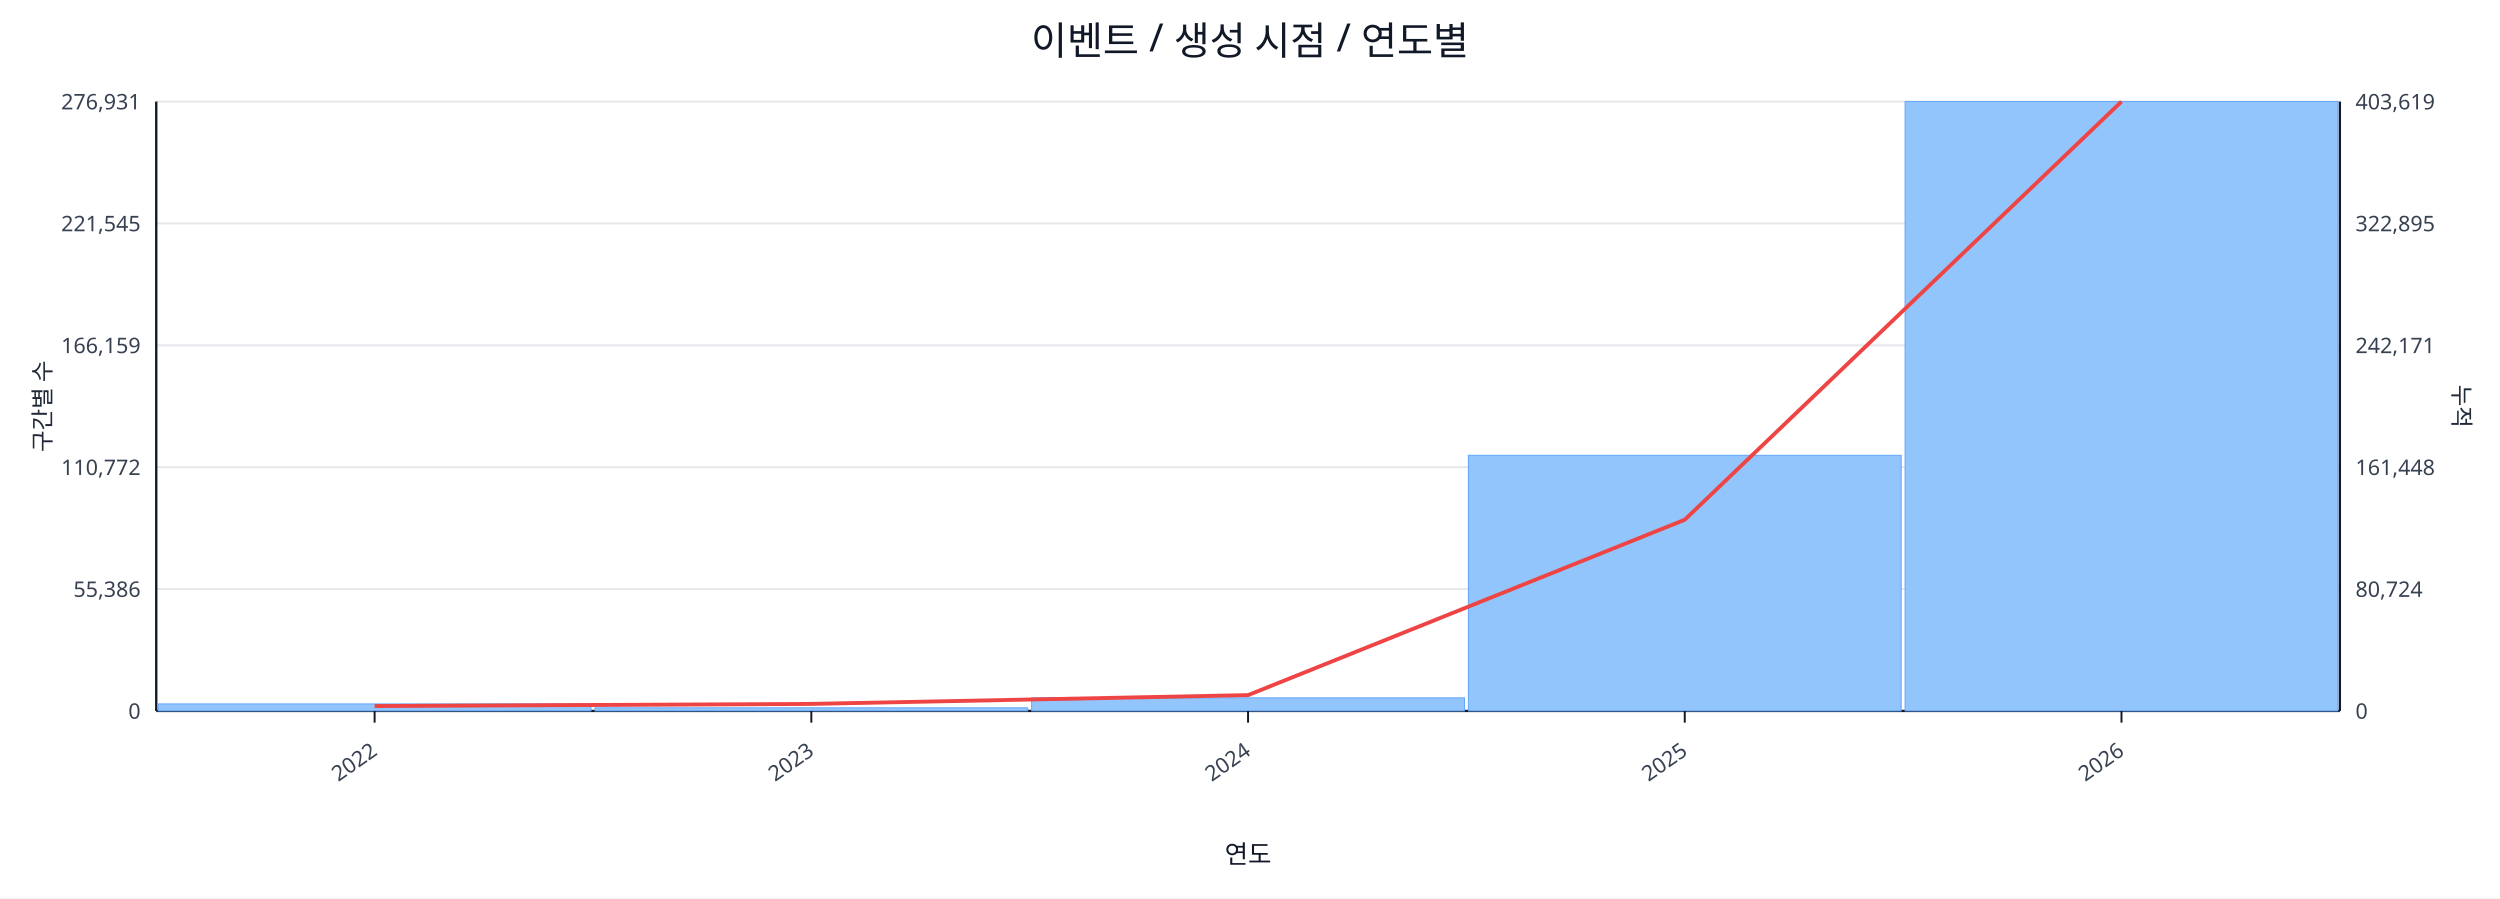
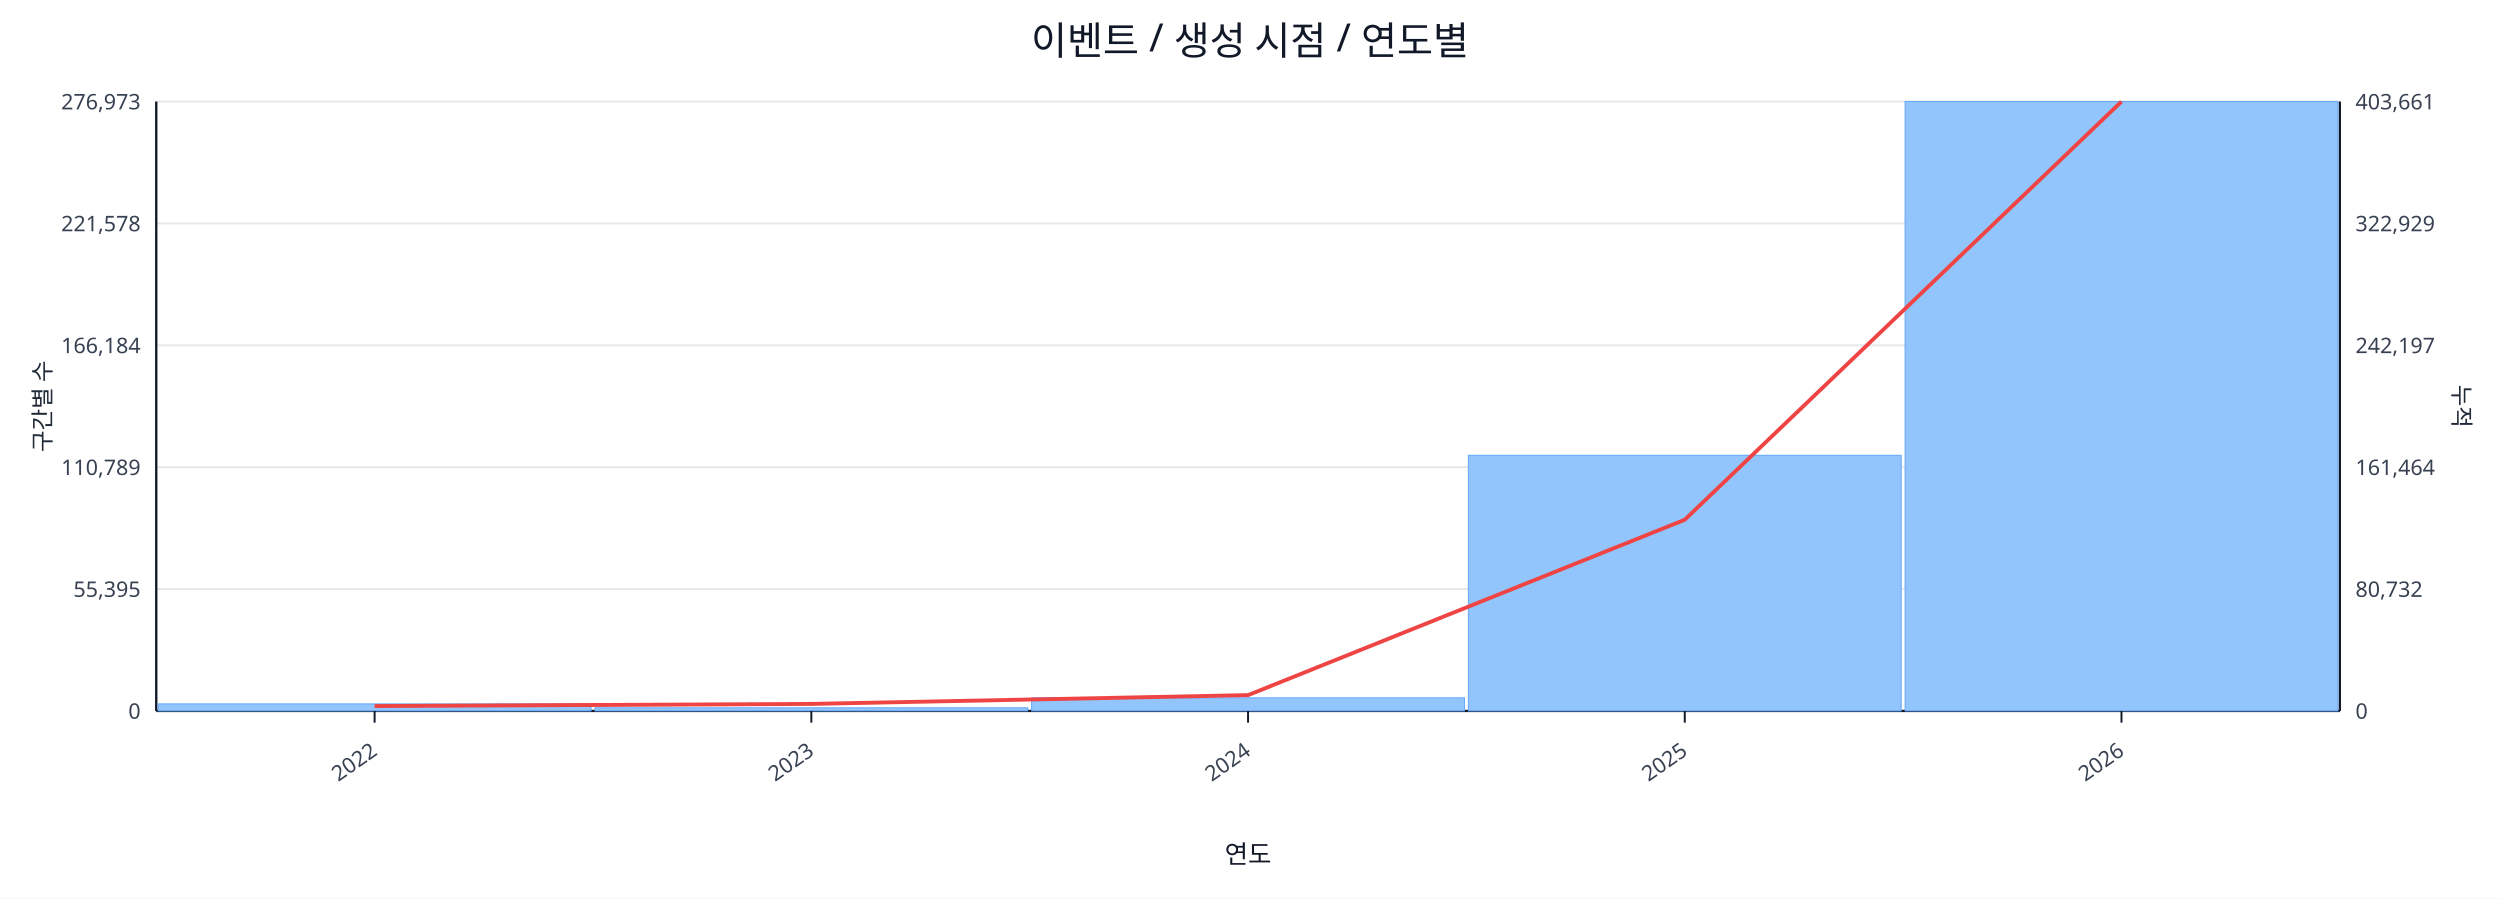
<svg xmlns="http://www.w3.org/2000/svg" width="1280" height="460" viewBox="0 0 1280 460">
  <rect x="0" y="0" width="100%" height="100%" fill="#ffffff" />
  <text x="640.0" y="28" font-size="20" text-anchor="middle" font-family="sans-serif" fill="#111827">이벤트 / 생성 시점 / 연도별</text>
  <line x1="80.0" y1="52.0" x2="1198.0" y2="52.0" stroke="#e5e7eb" stroke-width="1" />
-   <text x="72.0" y="56.0" font-size="11" text-anchor="end" font-family="sans-serif" fill="#374151">276,931</text>
-   <text x="1206.0" y="56.0" font-size="11" text-anchor="start" font-family="sans-serif" fill="#374151">403,619</text>
+   <text x="72.0" y="56.0" font-size="11" text-anchor="end" font-family="sans-serif" fill="#374151">276,973</text>
+   <text x="1206.0" y="56.0" font-size="11" text-anchor="start" font-family="sans-serif" fill="#374151">403,661</text>
  <line x1="80.0" y1="114.4" x2="1198.0" y2="114.4" stroke="#e5e7eb" stroke-width="1" />
-   <text x="72.0" y="118.4" font-size="11" text-anchor="end" font-family="sans-serif" fill="#374151">221,545</text>
-   <text x="1206.0" y="118.4" font-size="11" text-anchor="start" font-family="sans-serif" fill="#374151">322,895</text>
+   <text x="72.0" y="118.4" font-size="11" text-anchor="end" font-family="sans-serif" fill="#374151">221,578</text>
+   <text x="1206.0" y="118.4" font-size="11" text-anchor="start" font-family="sans-serif" fill="#374151">322,929</text>
  <line x1="80.0" y1="176.8" x2="1198.0" y2="176.8" stroke="#e5e7eb" stroke-width="1" />
-   <text x="72.0" y="180.8" font-size="11" text-anchor="end" font-family="sans-serif" fill="#374151">166,159</text>
-   <text x="1206.0" y="180.8" font-size="11" text-anchor="start" font-family="sans-serif" fill="#374151">242,171</text>
+   <text x="72.0" y="180.8" font-size="11" text-anchor="end" font-family="sans-serif" fill="#374151">166,184</text>
+   <text x="1206.0" y="180.8" font-size="11" text-anchor="start" font-family="sans-serif" fill="#374151">242,197</text>
  <line x1="80.0" y1="239.2" x2="1198.0" y2="239.2" stroke="#e5e7eb" stroke-width="1" />
-   <text x="72.0" y="243.2" font-size="11" text-anchor="end" font-family="sans-serif" fill="#374151">110,772</text>
-   <text x="1206.0" y="243.2" font-size="11" text-anchor="start" font-family="sans-serif" fill="#374151">161,448</text>
+   <text x="72.0" y="243.2" font-size="11" text-anchor="end" font-family="sans-serif" fill="#374151">110,789</text>
+   <text x="1206.0" y="243.2" font-size="11" text-anchor="start" font-family="sans-serif" fill="#374151">161,464</text>
  <line x1="80.0" y1="301.6" x2="1198.0" y2="301.6" stroke="#e5e7eb" stroke-width="1" />
-   <text x="72.0" y="305.6" font-size="11" text-anchor="end" font-family="sans-serif" fill="#374151">55,386</text>
-   <text x="1206.0" y="305.6" font-size="11" text-anchor="start" font-family="sans-serif" fill="#374151">80,724</text>
+   <text x="72.0" y="305.6" font-size="11" text-anchor="end" font-family="sans-serif" fill="#374151">55,395</text>
+   <text x="1206.0" y="305.6" font-size="11" text-anchor="start" font-family="sans-serif" fill="#374151">80,732</text>
  <line x1="80.0" y1="364.0" x2="1198.0" y2="364.0" stroke="#e5e7eb" stroke-width="1" />
  <text x="72.0" y="368.0" font-size="11" text-anchor="end" font-family="sans-serif" fill="#374151">0</text>
  <text x="1206.0" y="368.0" font-size="11" text-anchor="start" font-family="sans-serif" fill="#374151">0</text>
  <line x1="80.0" y1="364.0" x2="1198.0" y2="364.0" stroke="#111827" stroke-width="1.2" />
  <line x1="80.0" y1="52.0" x2="80.0" y2="364.0" stroke="#111827" stroke-width="1.2" />
  <line x1="1198.0" y1="52.0" x2="1198.0" y2="364.0" stroke="#111827" stroke-width="1.2" />
  <rect x="81.0" y="360.4" width="221.6" height="3.6" fill="#93c5fd" stroke="#60a5fa" stroke-width="0.5" />
  <rect x="304.6" y="362.4" width="221.6" height="1.6" fill="#93c5fd" stroke="#60a5fa" stroke-width="0.5" />
  <rect x="528.2" y="357.3" width="221.6" height="6.7" fill="#93c5fd" stroke="#60a5fa" stroke-width="0.5" />
  <rect x="751.8" y="233.1" width="221.6" height="130.9" fill="#93c5fd" stroke="#60a5fa" stroke-width="0.5" />
  <rect x="975.4" y="52.0" width="221.6" height="312.0" fill="#93c5fd" stroke="#60a5fa" stroke-width="0.5" />
  <polyline fill="none" stroke="#ef4444" stroke-width="2" points="191.8,361.5 415.4,360.4 639.0,355.9 862.6,266.1 1086.2,52.0" />
  <line x1="191.8" y1="364.0" x2="191.8" y2="370.0" stroke="#111827" stroke-width="1" />
  <text x="193.8" y="386.0" font-size="11" text-anchor="end" transform="rotate(-35 193.8 386.0)" font-family="sans-serif" fill="#374151">2022</text>
  <line x1="415.4" y1="364.0" x2="415.4" y2="370.0" stroke="#111827" stroke-width="1" />
  <text x="417.4" y="386.0" font-size="11" text-anchor="end" transform="rotate(-35 417.4 386.0)" font-family="sans-serif" fill="#374151">2023</text>
  <line x1="639.0" y1="364.0" x2="639.0" y2="370.0" stroke="#111827" stroke-width="1" />
  <text x="641.0" y="386.0" font-size="11" text-anchor="end" transform="rotate(-35 641.0 386.0)" font-family="sans-serif" fill="#374151">2024</text>
  <line x1="862.6" y1="364.0" x2="862.6" y2="370.0" stroke="#111827" stroke-width="1" />
  <text x="864.6" y="386.0" font-size="11" text-anchor="end" transform="rotate(-35 864.6 386.0)" font-family="sans-serif" fill="#374151">2025</text>
  <line x1="1086.2" y1="364.0" x2="1086.2" y2="370.0" stroke="#111827" stroke-width="1" />
  <text x="1088.2" y="386.0" font-size="11" text-anchor="end" transform="rotate(-35 1088.2 386.0)" font-family="sans-serif" fill="#374151">2026</text>
  <text x="26" y="208.0" font-size="12" transform="rotate(-90 26 208.0)" text-anchor="middle" font-family="sans-serif" fill="#1f2937">구간별 수</text>
  <text x="1256.0" y="208.0" font-size="12" transform="rotate(90 1256.0 208.0)" text-anchor="middle" font-family="sans-serif" fill="#1f2937">누적</text>
  <text x="639.0" y="442.0" font-size="13" text-anchor="middle" font-family="sans-serif" fill="#111827">연도</text>
</svg>
